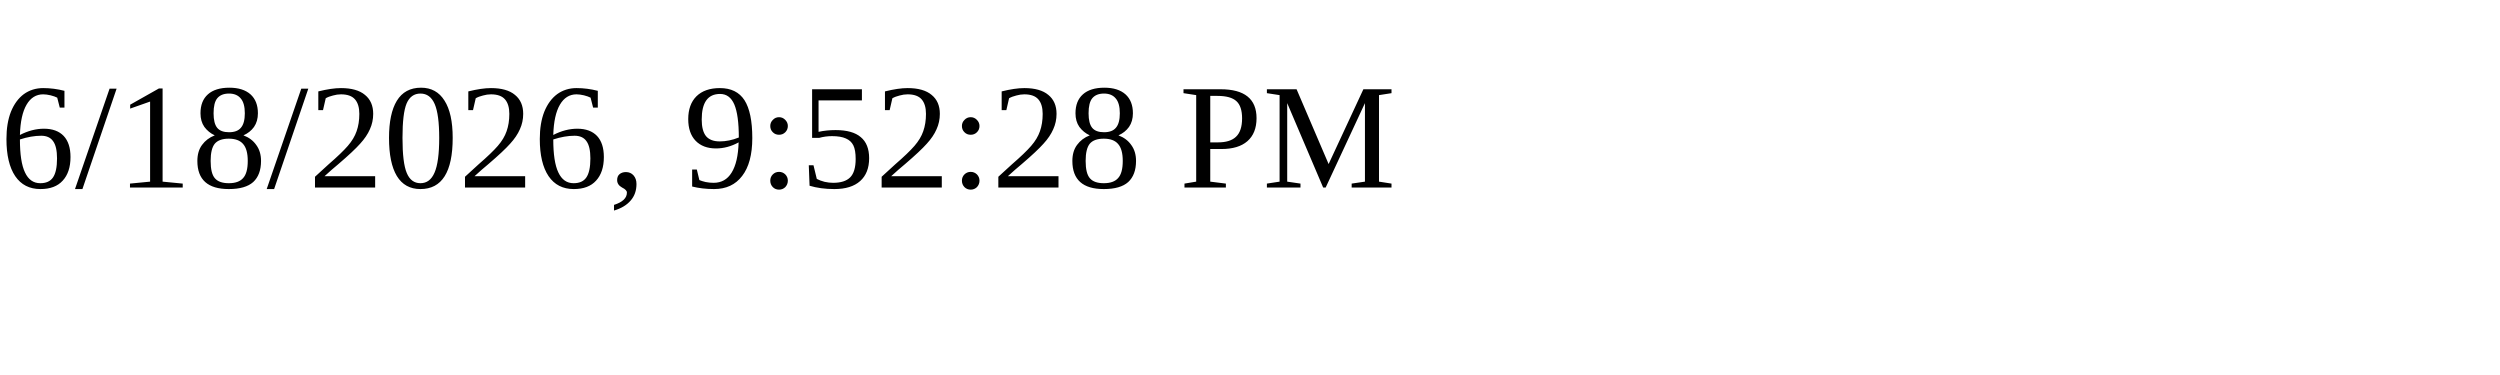
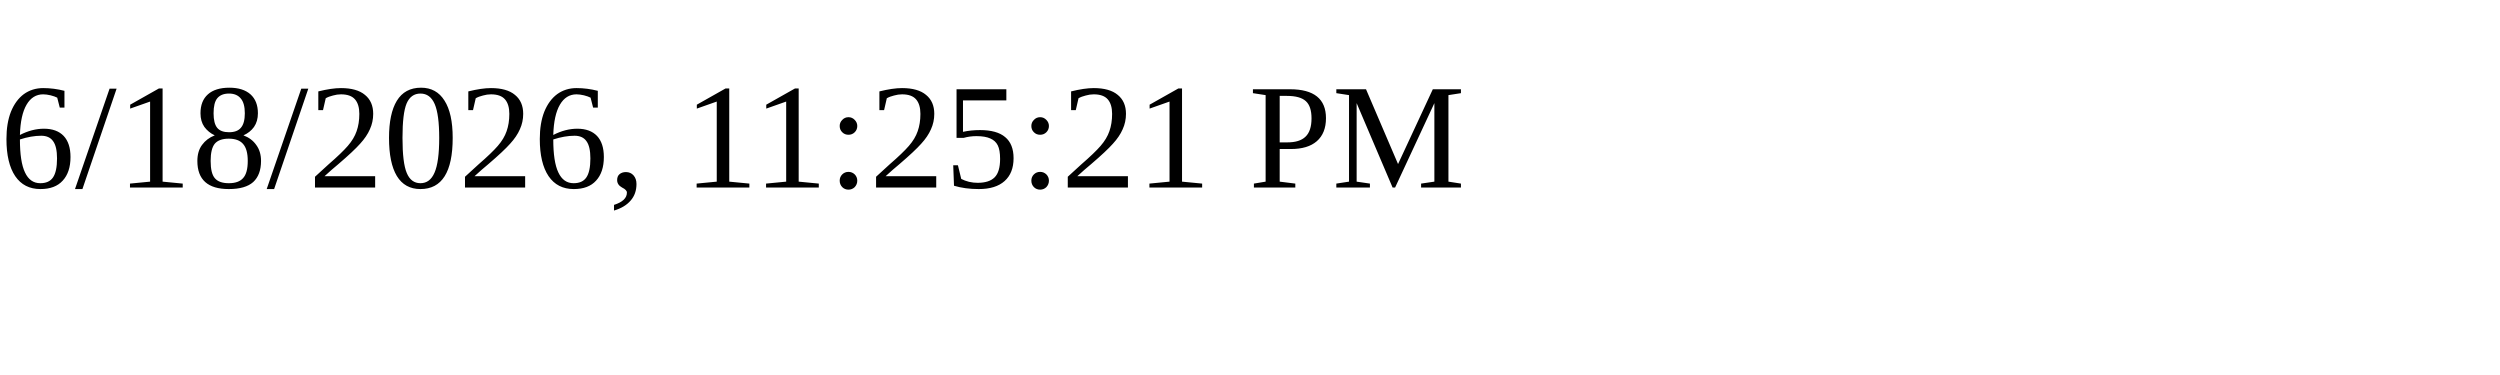
<svg xmlns="http://www.w3.org/2000/svg" height="30" width="200">
-   <text x="0" y="15">6/18/2026, 9:52:28 PM</text>
+   <text x="0" y="15">6/18/2026, 11:25:21 PM</text>
</svg>
